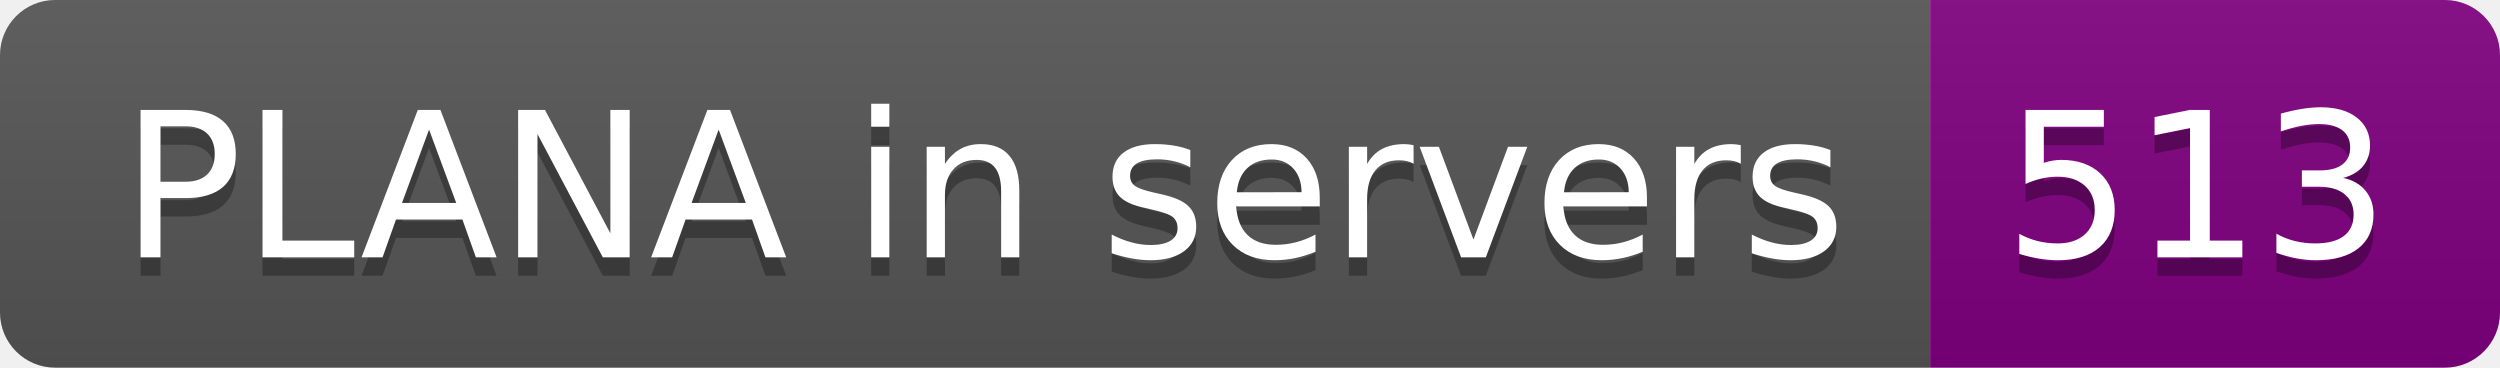
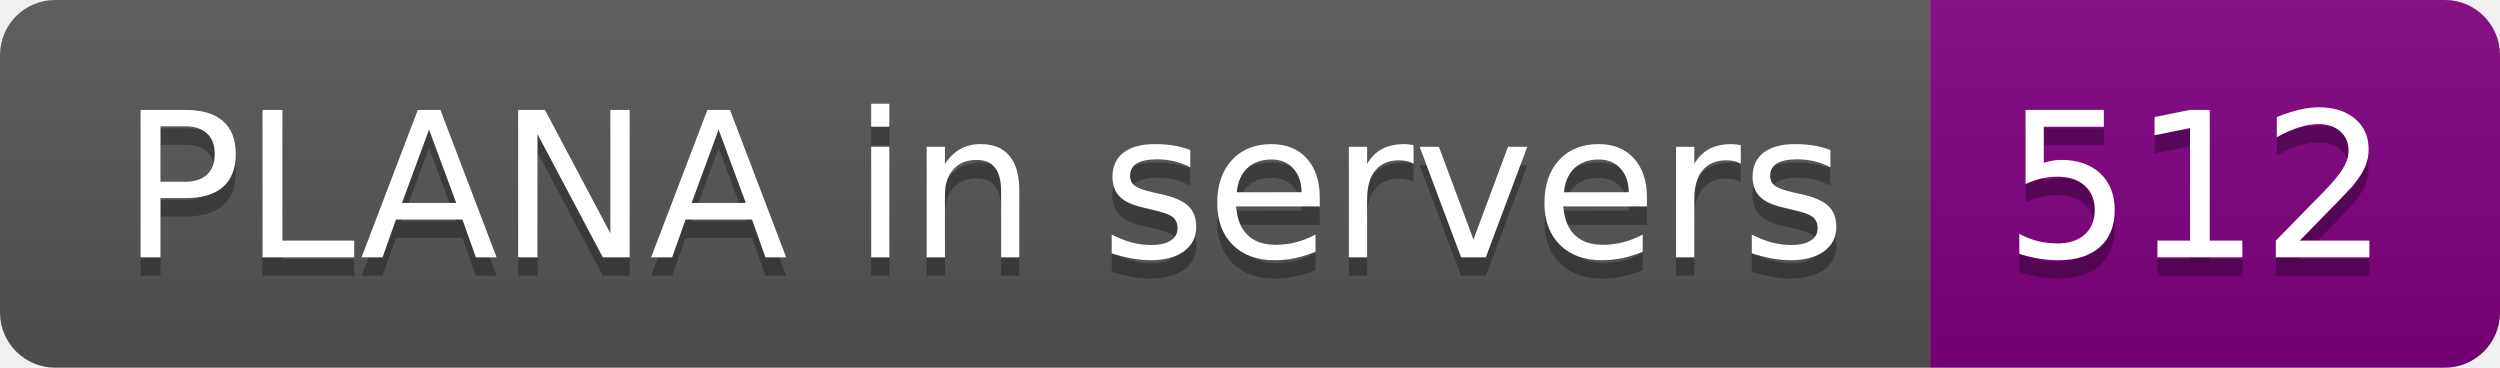
- <svg xmlns="http://www.w3.org/2000/svg" width="136" height="20" role="img" aria-label="PLANA in servers: 513">
+ <svg xmlns="http://www.w3.org/2000/svg" width="136" height="20" role="img" aria-label="PLANA in servers: 512">
  <linearGradient id="s" x2="0" y2="100%">
    <stop offset="0" stop-color="#bbb" stop-opacity=".1" />
    <stop offset="1" stop-opacity=".1" />
  </linearGradient>
  <clipPath id="r">
    <rect width="136" height="20" rx="3" fill="#fff" />
  </clipPath>
  <g clip-path="url(#r)">
    <rect width="105" height="20" fill="#555" />
    <rect x="105" width="31" height="20" fill="purple" />
    <rect width="136" height="20" fill="url(#s)" />
  </g>
  <g fill="#fff" text-anchor="middle" font-family="Verdana,Geneva,DejaVu Sans,sans-serif" text-rendering="geometricPrecision" font-size="110">
    <text aria-hidden="true" x="535" y="150" fill="#010101" fill-opacity=".3" transform="scale(.1)" textLength="950">PLANA in servers</text>
    <text x="535" y="140" transform="scale(.1)" fill="#fff" textLength="950">PLANA in servers</text>
-     <text aria-hidden="true" x="1195" y="150" fill="#010101" fill-opacity=".3" transform="scale(.1)" textLength="210">513</text>
-     <text x="1195" y="140" transform="scale(.1)" fill="#fff" textLength="210">513</text>
+     <text aria-hidden="true" x="1195" y="150" fill="#010101" fill-opacity=".3" transform="scale(.1)" textLength="210">512</text>
+     <text x="1195" y="140" transform="scale(.1)" fill="#fff" textLength="210">512</text>
  </g>
</svg>
